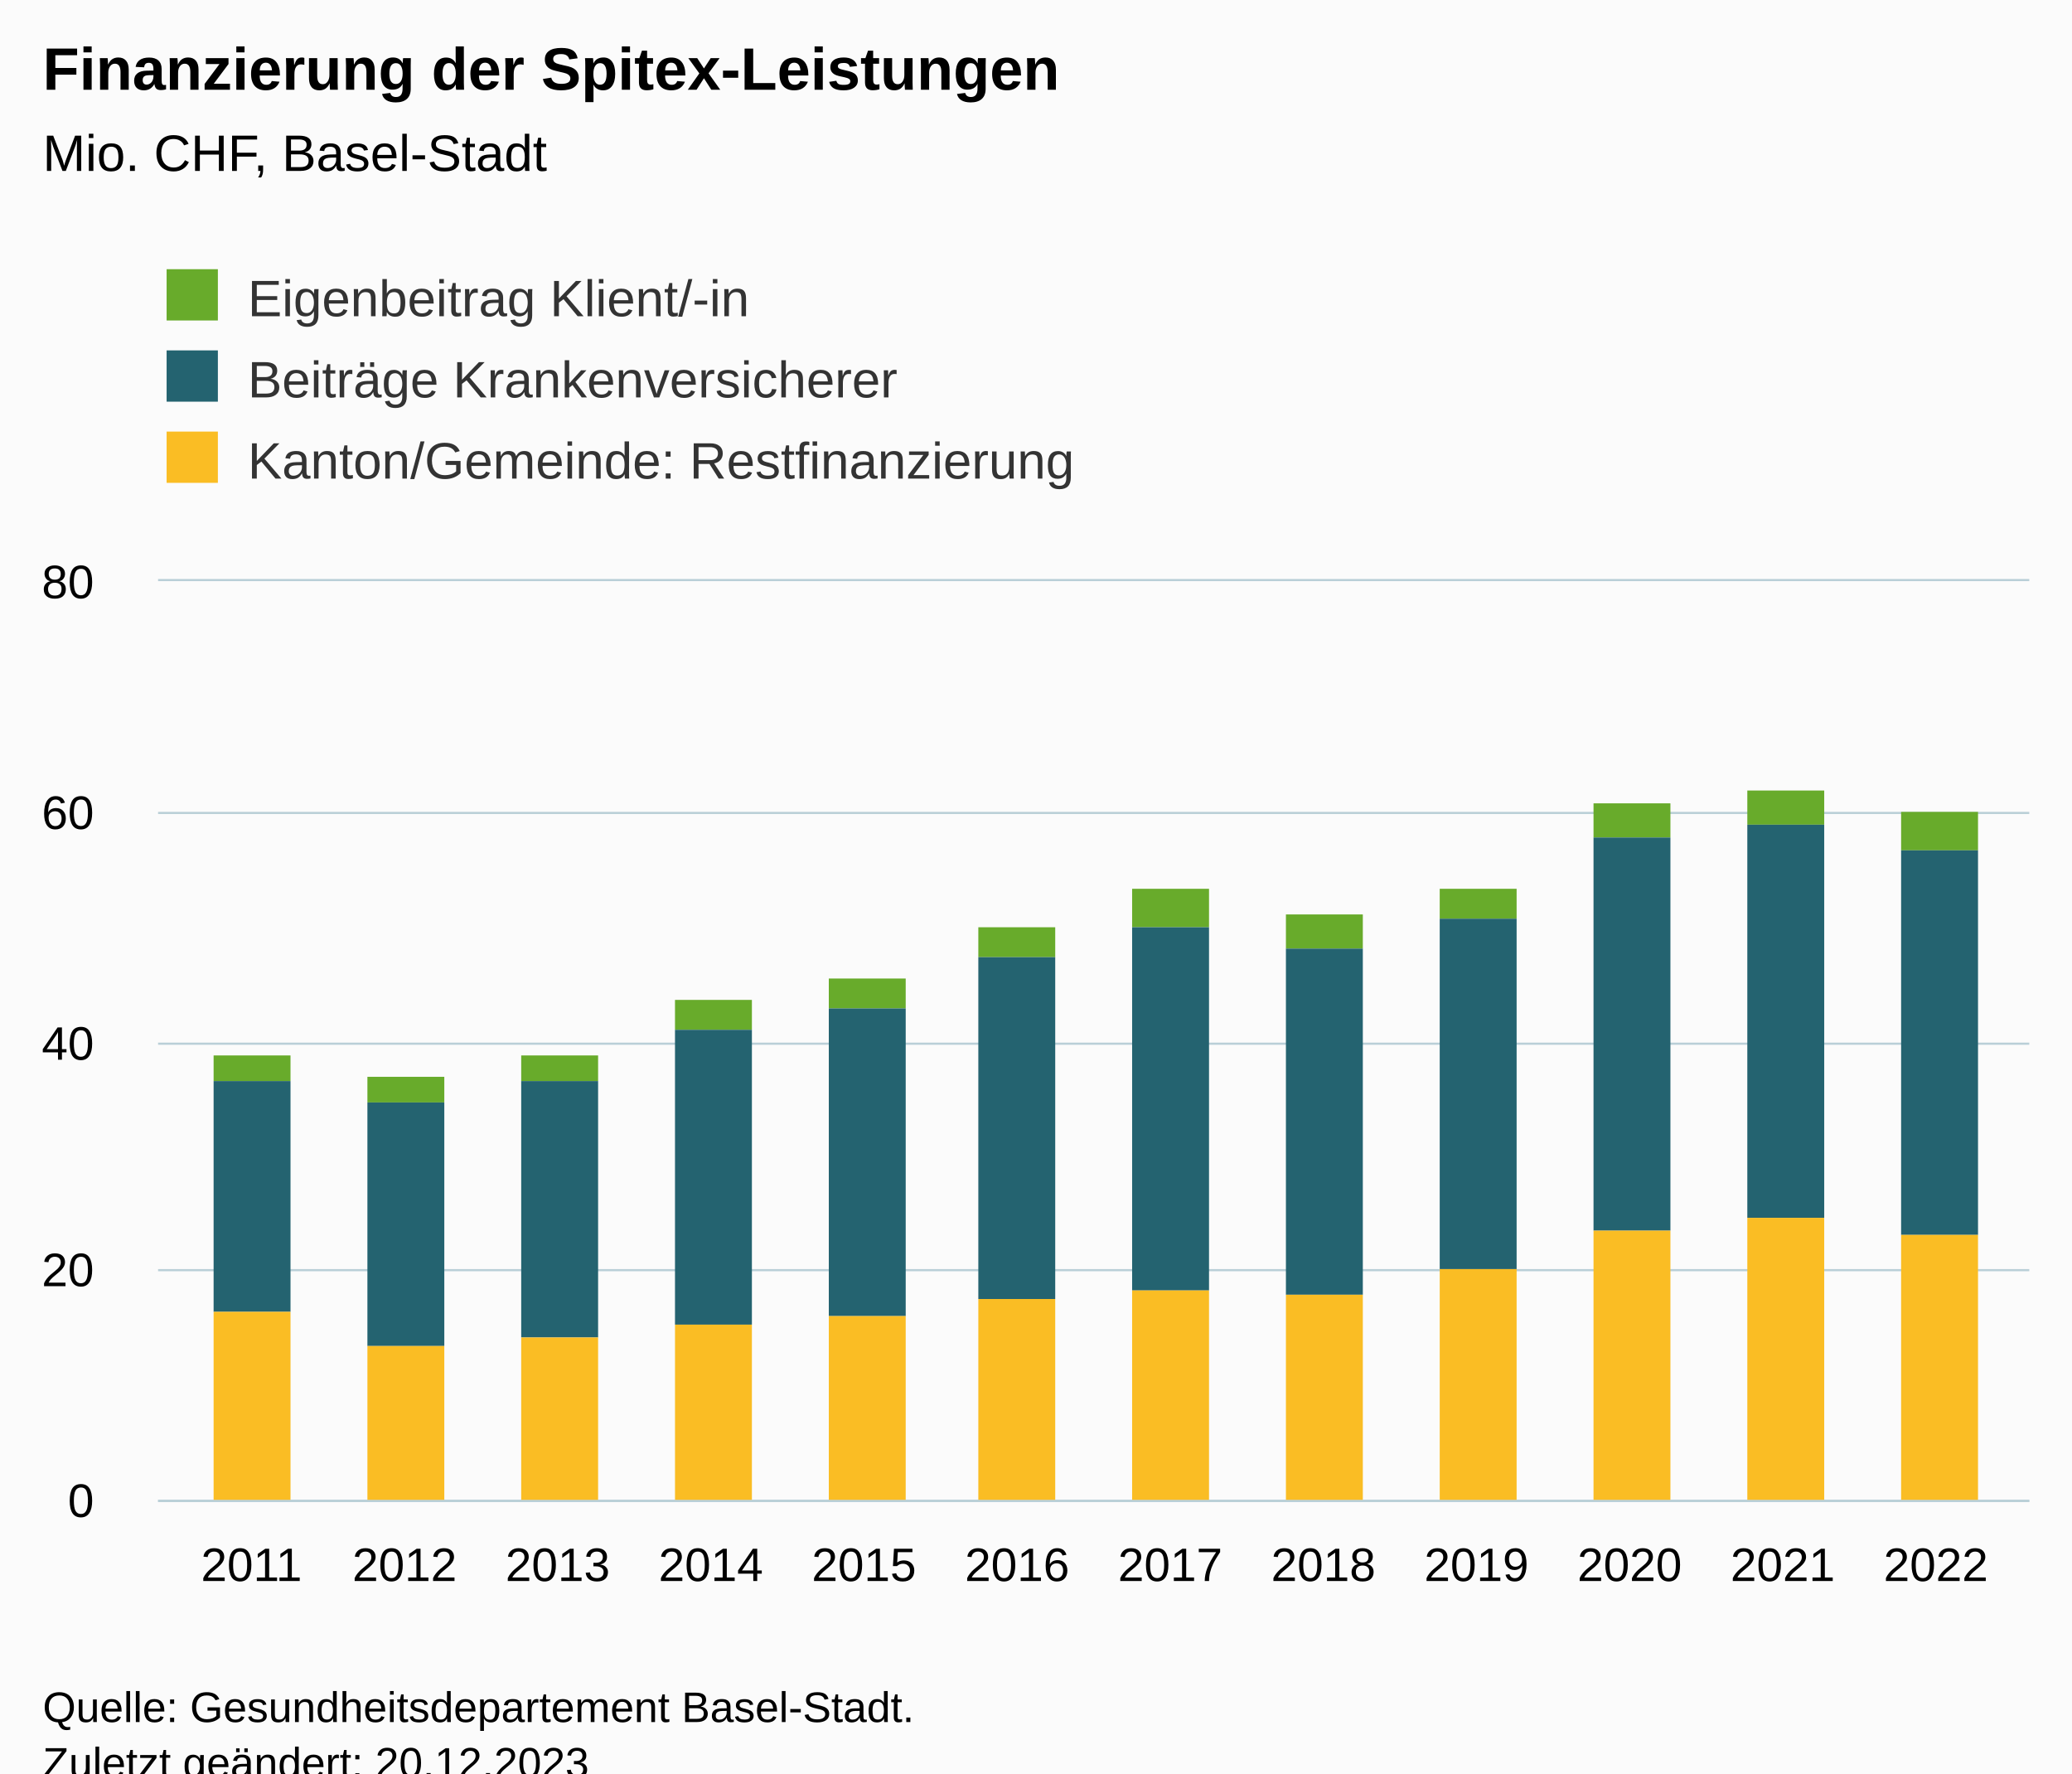
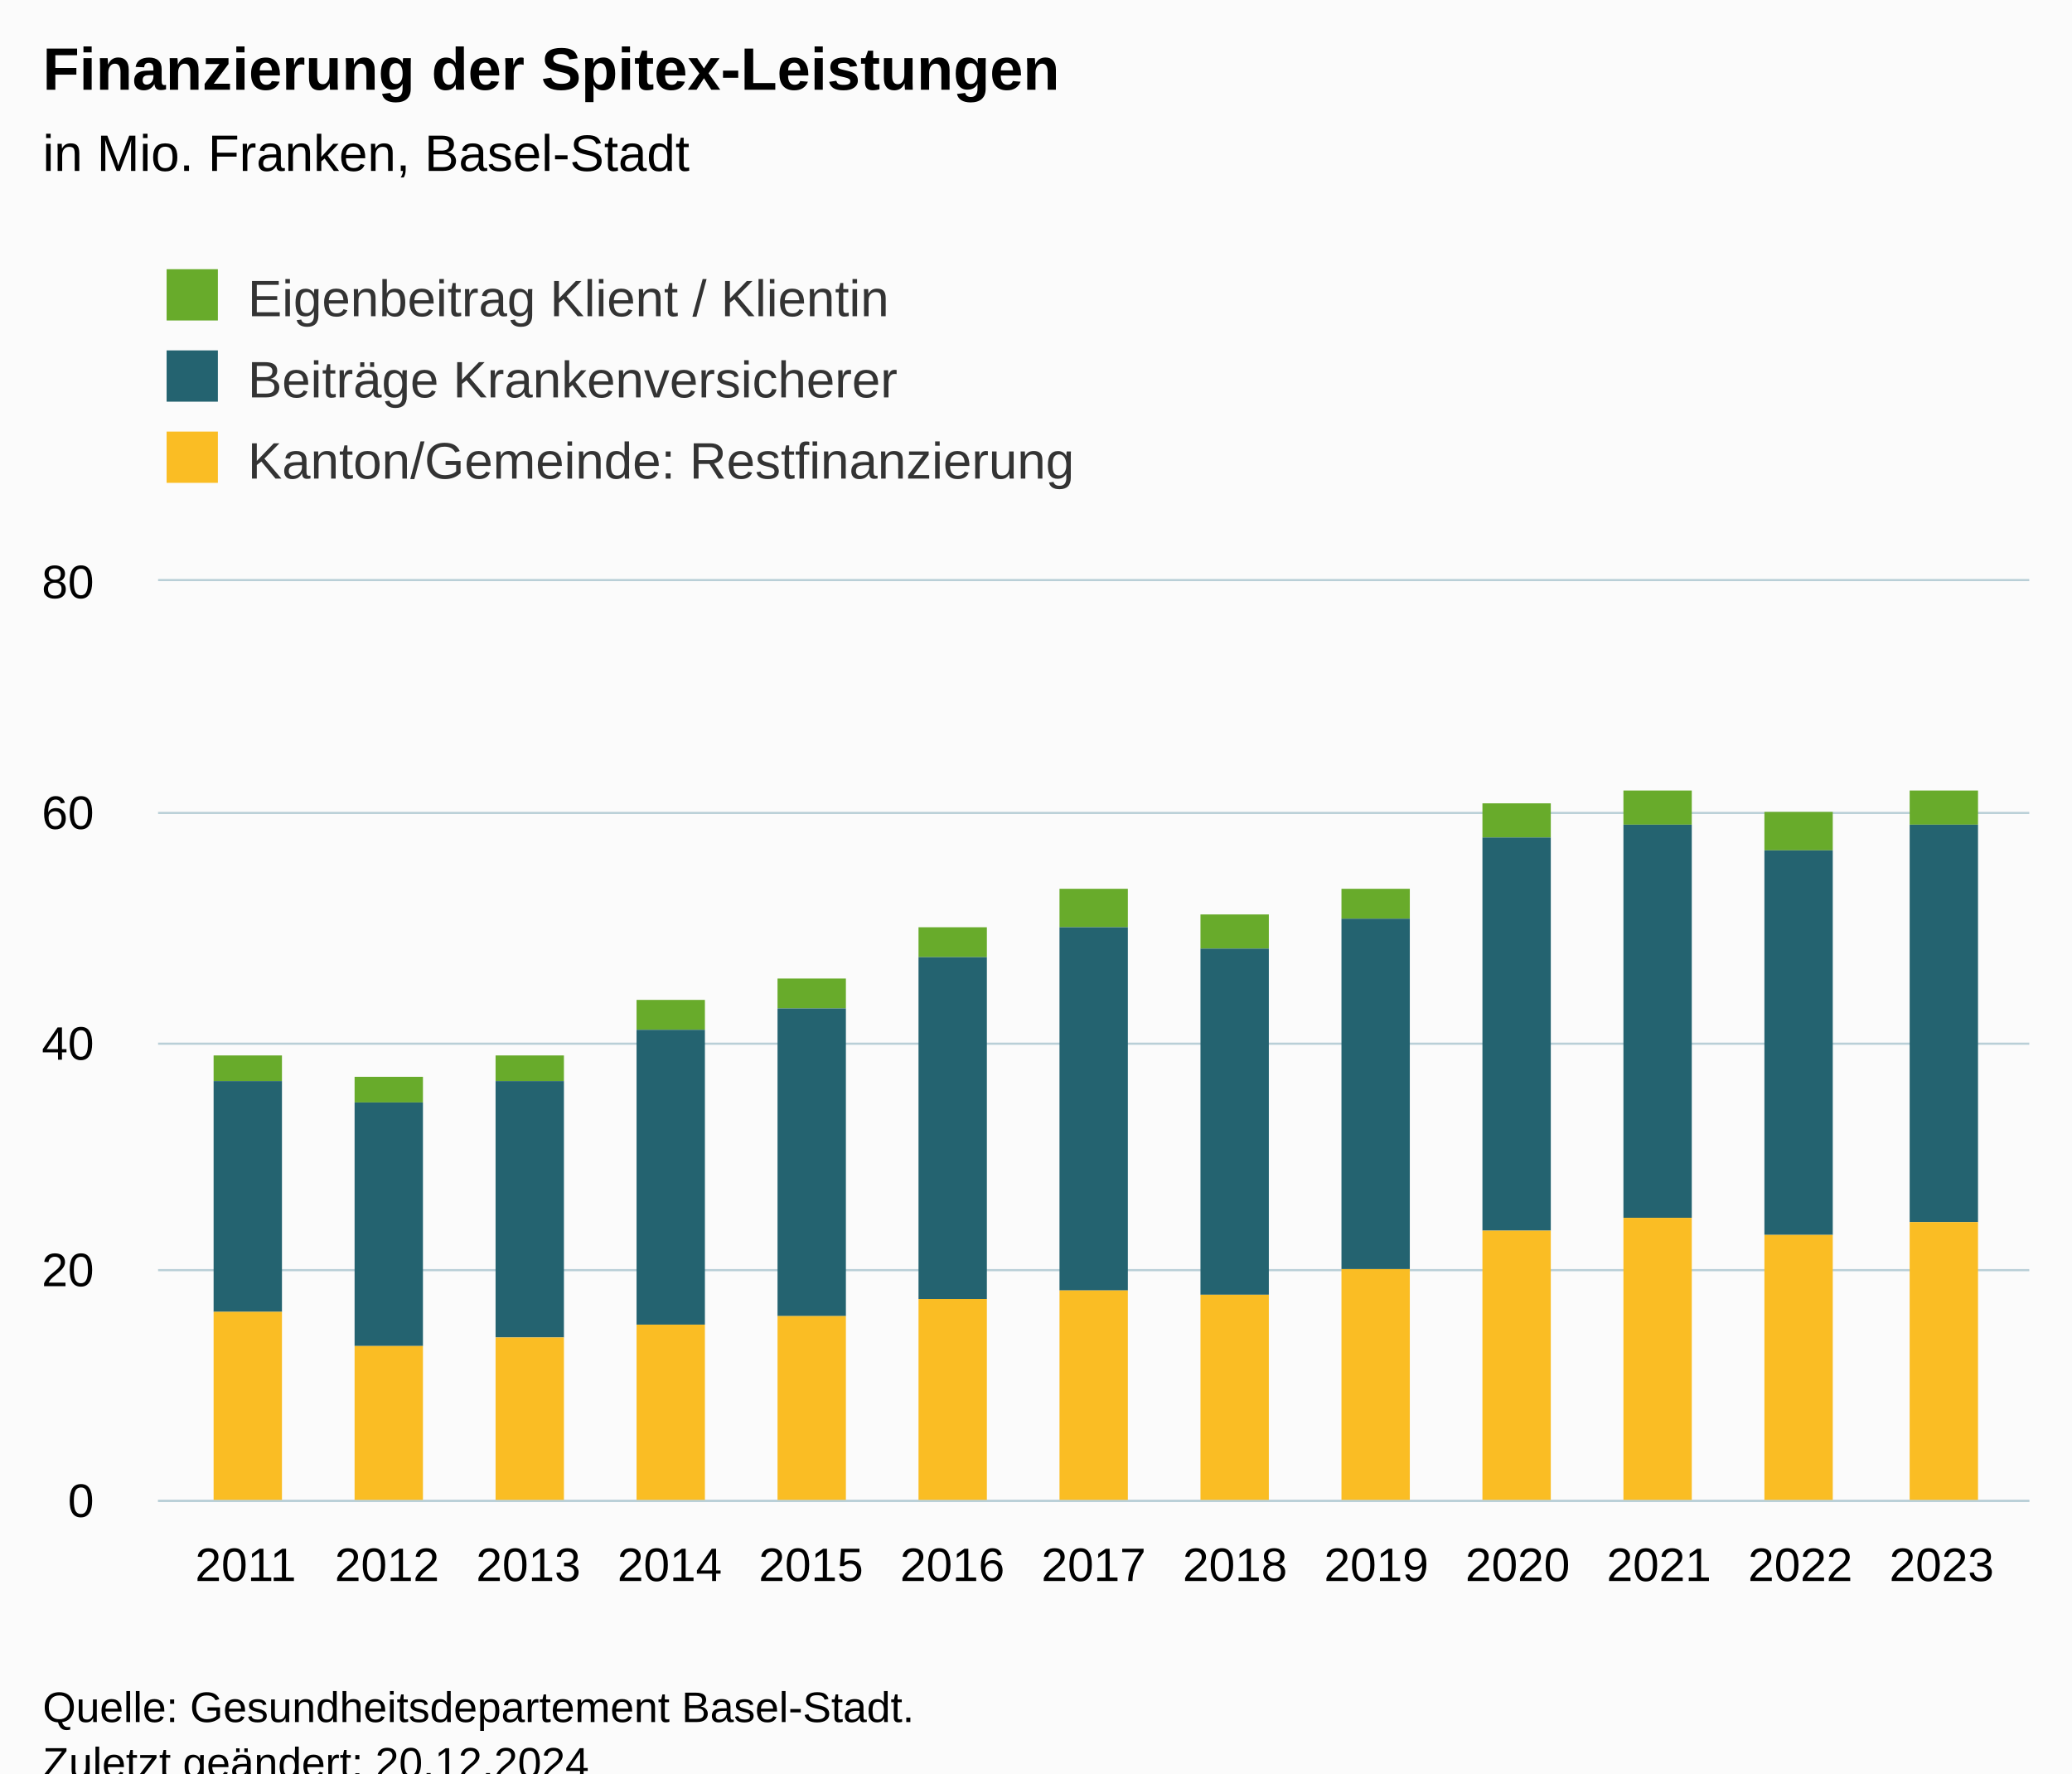
<svg xmlns="http://www.w3.org/2000/svg" version="1.1" class="highcharts-root" style="font-family:Arial;font-size:12px;" viewBox="0 0 485 415">
  <defs>
-     <clipPath id="highcharts-7i9h3nw-43-">
+     <clipPath id="highcharts-qz0hh5c-46-">
      <rect x="0" y="0" width="438" height="215" fill="none" />
    </clipPath>
-     <clipPath id="highcharts-7i9h3nw-56-">
+     <clipPath id="highcharts-qz0hh5c-60-">
      <rect x="0" y="0" width="438" height="215" fill="none" />
    </clipPath>
-     <clipPath id="highcharts-7i9h3nw-81-">
+     <clipPath id="highcharts-qz0hh5c-87-">
      <rect x="37" y="136" width="438" height="215" fill="none" />
    </clipPath>
  </defs>
  <rect fill="#fbfbfb" class="highcharts-background" x="0" y="0" width="485" height="428" rx="0" ry="0" />
  <rect fill="none" class="highcharts-plot-background" x="37" y="136" width="438" height="215" />
  <g class="highcharts-pane-group" data-z-index="0" />
  <g class="highcharts-grid highcharts-xaxis-grid" data-z-index="1">
-     <path fill="none" data-z-index="1" class="highcharts-grid-line" d="M 58.5 136 L 58.5 351" opacity="1" />
-     <path fill="none" data-z-index="1" class="highcharts-grid-line" d="M 94.5 136 L 94.5 351" opacity="1" />
-     <path fill="none" data-z-index="1" class="highcharts-grid-line" d="M 130.5 136 L 130.5 351" opacity="1" />
-     <path fill="none" data-z-index="1" class="highcharts-grid-line" d="M 165.5 136 L 165.5 351" opacity="1" />
-     <path fill="none" data-z-index="1" class="highcharts-grid-line" d="M 201.5 136 L 201.5 351" opacity="1" />
-     <path fill="none" data-z-index="1" class="highcharts-grid-line" d="M 237.5 136 L 237.5 351" opacity="1" />
-     <path fill="none" data-z-index="1" class="highcharts-grid-line" d="M 273.5 136 L 273.5 351" opacity="1" />
-     <path fill="none" data-z-index="1" class="highcharts-grid-line" d="M 309.5 136 L 309.5 351" opacity="1" />
-     <path fill="none" data-z-index="1" class="highcharts-grid-line" d="M 345.5 136 L 345.5 351" opacity="1" />
-     <path fill="none" data-z-index="1" class="highcharts-grid-line" d="M 380.5 136 L 380.5 351" opacity="1" />
-     <path fill="none" data-z-index="1" class="highcharts-grid-line" d="M 416.5 136 L 416.5 351" opacity="1" />
-     <path fill="none" data-z-index="1" class="highcharts-grid-line" d="M 452.5 136 L 452.5 351" opacity="1" />
+     <path fill="none" data-z-index="1" class="highcharts-grid-line" d="M 57.5 136 L 57.5 351" opacity="1" />
+     <path fill="none" data-z-index="1" class="highcharts-grid-line" d="M 90.5 136 L 90.5 351" opacity="1" />
+     <path fill="none" data-z-index="1" class="highcharts-grid-line" d="M 123.5 136 L 123.5 351" opacity="1" />
+     <path fill="none" data-z-index="1" class="highcharts-grid-line" d="M 156.5 136 L 156.5 351" opacity="1" />
+     <path fill="none" data-z-index="1" class="highcharts-grid-line" d="M 189.5 136 L 189.5 351" opacity="1" />
+     <path fill="none" data-z-index="1" class="highcharts-grid-line" d="M 222.5 136 L 222.5 351" opacity="1" />
+     <path fill="none" data-z-index="1" class="highcharts-grid-line" d="M 255.5 136 L 255.5 351" opacity="1" />
+     <path fill="none" data-z-index="1" class="highcharts-grid-line" d="M 288.5 136 L 288.5 351" opacity="1" />
+     <path fill="none" data-z-index="1" class="highcharts-grid-line" d="M 321.5 136 L 321.5 351" opacity="1" />
+     <path fill="none" data-z-index="1" class="highcharts-grid-line" d="M 354.5 136 L 354.5 351" opacity="1" />
+     <path fill="none" data-z-index="1" class="highcharts-grid-line" d="M 387.5 136 L 387.5 351" opacity="1" />
+     <path fill="none" data-z-index="1" class="highcharts-grid-line" d="M 420.5 136 L 420.5 351" opacity="1" />
+     <path fill="none" data-z-index="1" class="highcharts-grid-line" d="M 453.5 136 L 453.5 351" opacity="1" />
  </g>
  <g class="highcharts-grid highcharts-yaxis-grid" data-z-index="1">
    <path fill="none" stroke="#B9CFD7" stroke-width="0.5" data-z-index="1" class="highcharts-grid-line" d="M 37 351.25 L 475 351.25" opacity="1" />
    <path fill="none" stroke="#B9CFD7" stroke-width="0.5" data-z-index="1" class="highcharts-grid-line" d="M 37 297.25 L 475 297.25" opacity="1" />
    <path fill="none" stroke="#B9CFD7" stroke-width="0.5" data-z-index="1" class="highcharts-grid-line" d="M 37 244.25 L 475 244.25" opacity="1" />
    <path fill="none" stroke="#B9CFD7" stroke-width="0.5" data-z-index="1" class="highcharts-grid-line" d="M 37 190.25 L 475 190.25" opacity="1" />
    <path fill="none" stroke="#B9CFD7" stroke-width="0.5" data-z-index="1" class="highcharts-grid-line" d="M 37 135.75 L 475 135.75" opacity="1" />
  </g>
  <rect fill="none" class="highcharts-plot-border" data-z-index="1" x="37" y="136" width="438" height="215" />
  <g class="highcharts-axis highcharts-xaxis" data-z-index="2">
    <path fill="none" class="highcharts-axis-line" stroke="#B9CFD7" stroke-width="0.5" data-z-index="7" d="M 37 351.25 L 475 351.25" />
  </g>
  <g class="highcharts-axis highcharts-yaxis" data-z-index="2">
    <path fill="none" class="highcharts-axis-line" data-z-index="7" d="M 37 136 L 37 351" />
  </g>
  <g class="highcharts-series-group" data-z-index="3">
-     <g class="highcharts-series highcharts-series-0 highcharts-column-series" data-z-index="0.1" opacity="1" transform="translate(37,136) scale(1 1)" clip-path="url(#highcharts-7i9h3nw-56-)">
-       <rect x="13" y="111" width="18" height="6" fill="#68ab2b" opacity="1" class="highcharts-point" />
-       <rect x="49" y="116" width="18" height="6" fill="#68ab2b" opacity="1" class="highcharts-point" />
-       <rect x="85" y="111" width="18" height="6" fill="#68ab2b" opacity="1" class="highcharts-point" />
-       <rect x="121" y="98" width="18" height="7" fill="#68ab2b" opacity="1" class="highcharts-point" />
-       <rect x="157" y="93" width="18" height="7" fill="#68ab2b" opacity="1" class="highcharts-point" />
-       <rect x="192" y="81" width="18" height="7" fill="#68ab2b" opacity="1" class="highcharts-point" />
-       <rect x="228" y="72" width="18" height="9" fill="#68ab2b" opacity="1" class="highcharts-point" />
-       <rect x="264" y="78" width="18" height="8" fill="#68ab2b" opacity="1" class="highcharts-point" />
-       <rect x="300" y="72" width="18" height="7" fill="#68ab2b" opacity="1" class="highcharts-point" />
-       <rect x="336" y="52" width="18" height="8" fill="#68ab2b" opacity="1" class="highcharts-point" />
-       <rect x="372" y="49" width="18" height="8" fill="#68ab2b" opacity="1" class="highcharts-point" />
-       <rect x="408" y="54" width="18" height="9" fill="#68ab2b" opacity="1" class="highcharts-point" />
+     <g class="highcharts-series highcharts-series-0 highcharts-column-series" data-z-index="0.1" opacity="1" transform="translate(37,136) scale(1 1)" clip-path="url(#highcharts-qz0hh5c-60-)">
+       <rect x="13" y="111" width="16" height="6" fill="#68ab2b" opacity="1" class="highcharts-point" />
+       <rect x="46" y="116" width="16" height="6" fill="#68ab2b" opacity="1" class="highcharts-point" />
+       <rect x="79" y="111" width="16" height="6" fill="#68ab2b" opacity="1" class="highcharts-point" />
+       <rect x="112" y="98" width="16" height="7" fill="#68ab2b" opacity="1" class="highcharts-point" />
+       <rect x="145" y="93" width="16" height="7" fill="#68ab2b" opacity="1" class="highcharts-point" />
+       <rect x="178" y="81" width="16" height="7" fill="#68ab2b" opacity="1" class="highcharts-point" />
+       <rect x="211" y="72" width="16" height="9" fill="#68ab2b" opacity="1" class="highcharts-point" />
+       <rect x="244" y="78" width="16" height="8" fill="#68ab2b" opacity="1" class="highcharts-point" />
+       <rect x="277" y="72" width="16" height="7" fill="#68ab2b" opacity="1" class="highcharts-point" />
+       <rect x="310" y="52" width="16" height="8" fill="#68ab2b" opacity="1" class="highcharts-point" />
+       <rect x="343" y="49" width="16" height="8" fill="#68ab2b" opacity="1" class="highcharts-point" />
+       <rect x="376" y="54" width="16" height="9" fill="#68ab2b" opacity="1" class="highcharts-point" />
+       <rect x="410" y="49" width="16" height="8" fill="#68ab2b" opacity="1" class="highcharts-point" />
    </g>
    <g class="highcharts-markers highcharts-series-0 highcharts-column-series" data-z-index="0.1" opacity="1" transform="translate(37,136) scale(1 1)" clip-path="none" />
-     <g class="highcharts-series highcharts-series-1 highcharts-column-series" data-z-index="0.1" opacity="1" transform="translate(37,136) scale(1 1)" clip-path="url(#highcharts-7i9h3nw-56-)">
-       <rect x="13" y="117" width="18" height="54" fill="#246370" opacity="1" class="highcharts-point" />
-       <rect x="49" y="122" width="18" height="57" fill="#246370" opacity="1" class="highcharts-point" />
-       <rect x="85" y="117" width="18" height="60" fill="#246370" opacity="1" class="highcharts-point" />
-       <rect x="121" y="105" width="18" height="69" fill="#246370" opacity="1" class="highcharts-point" />
-       <rect x="157" y="100" width="18" height="72" fill="#246370" opacity="1" class="highcharts-point" />
-       <rect x="192" y="88" width="18" height="80" fill="#246370" opacity="1" class="highcharts-point" />
-       <rect x="228" y="81" width="18" height="85" fill="#246370" opacity="1" class="highcharts-point" />
-       <rect x="264" y="86" width="18" height="81" fill="#246370" opacity="1" class="highcharts-point" />
-       <rect x="300" y="79" width="18" height="82" fill="#246370" opacity="1" class="highcharts-point" />
-       <rect x="336" y="60" width="18" height="92" fill="#246370" opacity="1" class="highcharts-point" />
-       <rect x="372" y="57" width="18" height="92" fill="#246370" opacity="1" class="highcharts-point" />
-       <rect x="408" y="63" width="18" height="90" fill="#246370" opacity="1" class="highcharts-point" />
+     <g class="highcharts-series highcharts-series-1 highcharts-column-series" data-z-index="0.1" opacity="1" transform="translate(37,136) scale(1 1)" clip-path="url(#highcharts-qz0hh5c-60-)">
+       <rect x="13" y="117" width="16" height="54" fill="#246370" opacity="1" class="highcharts-point" />
+       <rect x="46" y="122" width="16" height="57" fill="#246370" opacity="1" class="highcharts-point" />
+       <rect x="79" y="117" width="16" height="60" fill="#246370" opacity="1" class="highcharts-point" />
+       <rect x="112" y="105" width="16" height="69" fill="#246370" opacity="1" class="highcharts-point" />
+       <rect x="145" y="100" width="16" height="72" fill="#246370" opacity="1" class="highcharts-point" />
+       <rect x="178" y="88" width="16" height="80" fill="#246370" opacity="1" class="highcharts-point" />
+       <rect x="211" y="81" width="16" height="85" fill="#246370" opacity="1" class="highcharts-point" />
+       <rect x="244" y="86" width="16" height="81" fill="#246370" opacity="1" class="highcharts-point" />
+       <rect x="277" y="79" width="16" height="82" fill="#246370" opacity="1" class="highcharts-point" />
+       <rect x="310" y="60" width="16" height="92" fill="#246370" opacity="1" class="highcharts-point" />
+       <rect x="343" y="57" width="16" height="92" fill="#246370" opacity="1" class="highcharts-point" />
+       <rect x="376" y="63" width="16" height="90" fill="#246370" opacity="1" class="highcharts-point" />
+       <rect x="410" y="57" width="16" height="93" fill="#246370" opacity="1" class="highcharts-point" />
    </g>
    <g class="highcharts-markers highcharts-series-1 highcharts-column-series" data-z-index="0.1" opacity="1" transform="translate(37,136) scale(1 1)" clip-path="none" />
-     <g class="highcharts-series highcharts-series-2 highcharts-column-series" data-z-index="0.1" opacity="1" transform="translate(37,136) scale(1 1)" clip-path="url(#highcharts-7i9h3nw-56-)">
-       <rect x="13" y="171" width="18" height="45" fill="#fabd24" opacity="1" class="highcharts-point" />
-       <rect x="49" y="179" width="18" height="37" fill="#fabd24" opacity="1" class="highcharts-point" />
-       <rect x="85" y="177" width="18" height="39" fill="#fabd24" opacity="1" class="highcharts-point" />
-       <rect x="121" y="174" width="18" height="42" fill="#fabd24" opacity="1" class="highcharts-point" />
-       <rect x="157" y="172" width="18" height="44" fill="#fabd24" opacity="1" class="highcharts-point" />
-       <rect x="192" y="168" width="18" height="48" fill="#fabd24" opacity="1" class="highcharts-point" />
-       <rect x="228" y="166" width="18" height="50" fill="#fabd24" opacity="1" class="highcharts-point" />
-       <rect x="264" y="167" width="18" height="49" fill="#fabd24" opacity="1" class="highcharts-point" />
-       <rect x="300" y="161" width="18" height="55" fill="#fabd24" opacity="1" class="highcharts-point" />
-       <rect x="336" y="152" width="18" height="64" fill="#fabd24" opacity="1" class="highcharts-point" />
-       <rect x="372" y="149" width="18" height="67" fill="#fabd24" opacity="1" class="highcharts-point" />
-       <rect x="408" y="153" width="18" height="63" fill="#fabd24" opacity="1" class="highcharts-point" />
+     <g class="highcharts-series highcharts-series-2 highcharts-column-series" data-z-index="0.1" opacity="1" transform="translate(37,136) scale(1 1)" clip-path="url(#highcharts-qz0hh5c-60-)">
+       <rect x="13" y="171" width="16" height="45" fill="#fabd24" opacity="1" class="highcharts-point" />
+       <rect x="46" y="179" width="16" height="37" fill="#fabd24" opacity="1" class="highcharts-point" />
+       <rect x="79" y="177" width="16" height="39" fill="#fabd24" opacity="1" class="highcharts-point" />
+       <rect x="112" y="174" width="16" height="42" fill="#fabd24" opacity="1" class="highcharts-point" />
+       <rect x="145" y="172" width="16" height="44" fill="#fabd24" opacity="1" class="highcharts-point" />
+       <rect x="178" y="168" width="16" height="48" fill="#fabd24" opacity="1" class="highcharts-point" />
+       <rect x="211" y="166" width="16" height="50" fill="#fabd24" opacity="1" class="highcharts-point" />
+       <rect x="244" y="167" width="16" height="49" fill="#fabd24" opacity="1" class="highcharts-point" />
+       <rect x="277" y="161" width="16" height="55" fill="#fabd24" opacity="1" class="highcharts-point" />
+       <rect x="310" y="152" width="16" height="64" fill="#fabd24" opacity="1" class="highcharts-point" />
+       <rect x="343" y="149" width="16" height="67" fill="#fabd24" opacity="1" class="highcharts-point" />
+       <rect x="376" y="153" width="16" height="63" fill="#fabd24" opacity="1" class="highcharts-point" />
+       <rect x="410" y="150" width="16" height="66" fill="#fabd24" opacity="1" class="highcharts-point" />
    </g>
    <g class="highcharts-markers highcharts-series-2 highcharts-column-series" data-z-index="0.1" opacity="1" transform="translate(37,136) scale(1 1)" clip-path="none" />
  </g>
  <text x="10" text-anchor="start" class="highcharts-title" data-z-index="4" style="color:#000000;font-size:14px;font-weight:bold;fill:#000000;" y="21">
    <tspan>Finanzierung der Spitex-Leistungen</tspan>
  </text>
  <text x="10" text-anchor="start" class="highcharts-subtitle" data-z-index="4" style="color:#000000;font-size:12px;font-weight:normal;fill:#000000;" y="40">
-     <tspan>Mio. CHF, Basel-Stadt</tspan>
+     <tspan>in Mio. Franken, Basel-Stadt</tspan>
  </text>
  <text x="10" text-anchor="start" class="highcharts-caption" data-z-index="4" style="color:#666666;fill:#666666;" y="385" />
  <g class="highcharts-legend" data-z-index="7" transform="translate(29,56)">
    <rect fill="none" class="highcharts-legend-box" rx="0" ry="0" x="0" y="0" width="236" height="68" visibility="visible" />
    <g data-z-index="1">
      <g>
        <g class="highcharts-legend-item highcharts-column-series highcharts-color-undefined highcharts-series-0" data-z-index="1" transform="translate(8,3)">
          <text x="21" style="color:#333333;cursor:pointer;font-size:12px;font-weight:normal;white-space:nowrap;fill:#333333;" text-anchor="start" data-z-index="2" y="15">
-             <tspan>Eigenbeitrag Klient/-in</tspan>
+             <tspan>Eigenbeitrag Klient / Klientin</tspan>
          </text>
          <rect x="2" y="4" width="12" height="12" fill="#68ab2b" class="highcharts-point" data-z-index="3" />
        </g>
        <g class="highcharts-legend-item highcharts-column-series highcharts-color-undefined highcharts-series-1" data-z-index="1" transform="translate(8,22)">
          <text x="21" y="15" style="color:#333333;cursor:pointer;font-size:12px;font-weight:normal;white-space:nowrap;fill:#333333;" text-anchor="start" data-z-index="2">
            <tspan>Beiträge Krankenversicherer</tspan>
          </text>
          <rect x="2" y="4" width="12" height="12" fill="#246370" class="highcharts-point" data-z-index="3" />
        </g>
        <g class="highcharts-legend-item highcharts-column-series highcharts-color-undefined highcharts-series-2" data-z-index="1" transform="translate(8,41)">
          <text x="21" y="15" style="color:#333333;cursor:pointer;font-size:12px;font-weight:normal;white-space:nowrap;fill:#333333;" text-anchor="start" data-z-index="2">
            <tspan>Kanton/Gemeinde: Restfinanzierung</tspan>
          </text>
          <rect x="2" y="4" width="12" height="12" fill="#fabd24" class="highcharts-point" data-z-index="3" />
        </g>
      </g>
    </g>
  </g>
  <g class="highcharts-axis-labels highcharts-xaxis-labels" data-z-index="7">
-     <text x="58.864" style="color:#000000;cursor:default;font-size:11px;fill:#000000;" text-anchor="middle" transform="translate(0,0)" y="370" opacity="1">2011</text>
-     <text x="94.707" style="color:#000000;cursor:default;font-size:11px;fill:#000000;" text-anchor="middle" transform="translate(0,0)" y="370" opacity="1">2012</text>
-     <text x="130.55" style="color:#000000;cursor:default;font-size:11px;fill:#000000;" text-anchor="middle" transform="translate(0,0)" y="370" opacity="1">2013</text>
-     <text x="166.393" style="color:#000000;cursor:default;font-size:11px;fill:#000000;" text-anchor="middle" transform="translate(0,0)" y="370" opacity="1">2014</text>
-     <text x="202.236" style="color:#000000;cursor:default;font-size:11px;fill:#000000;" text-anchor="middle" transform="translate(0,0)" y="370" opacity="1">2015</text>
-     <text x="238.079" style="color:#000000;cursor:default;font-size:11px;fill:#000000;" text-anchor="middle" transform="translate(0,0)" y="370" opacity="1">2016</text>
-     <text x="273.921" style="color:#000000;cursor:default;font-size:11px;fill:#000000;" text-anchor="middle" transform="translate(0,0)" y="370" opacity="1">2017</text>
-     <text x="309.764" style="color:#000000;cursor:default;font-size:11px;fill:#000000;" text-anchor="middle" transform="translate(0,0)" y="370" opacity="1">2018</text>
-     <text x="345.607" style="color:#000000;cursor:default;font-size:11px;fill:#000000;" text-anchor="middle" transform="translate(0,0)" y="370" opacity="1">2019</text>
-     <text x="381.45" style="color:#000000;cursor:default;font-size:11px;fill:#000000;" text-anchor="middle" transform="translate(0,0)" y="370" opacity="1">2020</text>
-     <text x="417.293" style="color:#000000;cursor:default;font-size:11px;fill:#000000;" text-anchor="middle" transform="translate(0,0)" y="370" opacity="1">2021</text>
-     <text x="453.136" style="color:#000000;cursor:default;font-size:11px;fill:#000000;" text-anchor="middle" transform="translate(0,0)" y="370" opacity="1">2022</text>
+     <text x="57.511" style="color:#000000;cursor:default;font-size:11px;fill:#000000;" text-anchor="middle" transform="translate(0,0)" y="370" opacity="1">2011</text>
+     <text x="90.592" style="color:#000000;cursor:default;font-size:11px;fill:#000000;" text-anchor="middle" transform="translate(0,0)" y="370" opacity="1">2012</text>
+     <text x="123.674" style="color:#000000;cursor:default;font-size:11px;fill:#000000;" text-anchor="middle" transform="translate(0,0)" y="370" opacity="1">2013</text>
+     <text x="156.755" style="color:#000000;cursor:default;font-size:11px;fill:#000000;" text-anchor="middle" transform="translate(0,0)" y="370" opacity="1">2014</text>
+     <text x="189.837" style="color:#000000;cursor:default;font-size:11px;fill:#000000;" text-anchor="middle" transform="translate(0,0)" y="370" opacity="1">2015</text>
+     <text x="222.918" style="color:#000000;cursor:default;font-size:11px;fill:#000000;" text-anchor="middle" transform="translate(0,0)" y="370" opacity="1">2016</text>
+     <text x="256" style="color:#000000;cursor:default;font-size:11px;fill:#000000;" text-anchor="middle" transform="translate(0,0)" y="370" opacity="1">2017</text>
+     <text x="289.082" style="color:#000000;cursor:default;font-size:11px;fill:#000000;" text-anchor="middle" transform="translate(0,0)" y="370" opacity="1">2018</text>
+     <text x="322.163" style="color:#000000;cursor:default;font-size:11px;fill:#000000;" text-anchor="middle" transform="translate(0,0)" y="370" opacity="1">2019</text>
+     <text x="355.245" style="color:#000000;cursor:default;font-size:11px;fill:#000000;" text-anchor="middle" transform="translate(0,0)" y="370" opacity="1">2020</text>
+     <text x="388.326" style="color:#000000;cursor:default;font-size:11px;fill:#000000;" text-anchor="middle" transform="translate(0,0)" y="370" opacity="1">2021</text>
+     <text x="421.408" style="color:#000000;cursor:default;font-size:11px;fill:#000000;" text-anchor="middle" transform="translate(0,0)" y="370" opacity="1">2022</text>
+     <text x="454.489" style="color:#000000;cursor:default;font-size:11px;fill:#000000;" text-anchor="middle" transform="translate(0,0)" y="370" opacity="1">2023</text>
  </g>
  <g class="highcharts-axis-labels highcharts-yaxis-labels" data-z-index="7">
    <text x="22" style="color:#000000;cursor:default;font-size:11px;fill:#000000;" text-anchor="end" transform="translate(0,0)" y="355" opacity="1">0</text>
    <text x="22" style="color:#000000;cursor:default;font-size:11px;fill:#000000;" text-anchor="end" transform="translate(0,0)" y="301" opacity="1">20</text>
    <text x="22" style="color:#000000;cursor:default;font-size:11px;fill:#000000;" text-anchor="end" transform="translate(0,0)" y="248" opacity="1">40</text>
    <text x="22" style="color:#000000;cursor:default;font-size:11px;fill:#000000;" text-anchor="end" transform="translate(0,0)" y="194" opacity="1">60</text>
    <text x="22" style="color:#000000;cursor:default;font-size:11px;fill:#000000;" text-anchor="end" transform="translate(0,0)" y="140" opacity="1">80</text>
  </g>
  <text x="10" class="highcharts-credits" text-anchor="start" data-z-index="8" style="cursor:default;color:#000000;font-size:10px;fill:#000000;" y="403">
    <tspan>Quelle: Gesundheitsdepartement Basel-Stadt.</tspan>
-     <tspan x="10" dy="13">Zuletzt geändert: 20.12.2023</tspan>
+     <tspan x="10" dy="13">Zuletzt geändert: 20.12.2024</tspan>
  </text>
-   <g class="highcharts-control-points" data-z-index="99" clip-path="url(#highcharts-7i9h3nw-81-)" />
+   <g class="highcharts-control-points" data-z-index="99" clip-path="url(#highcharts-qz0hh5c-87-)" />
</svg>
